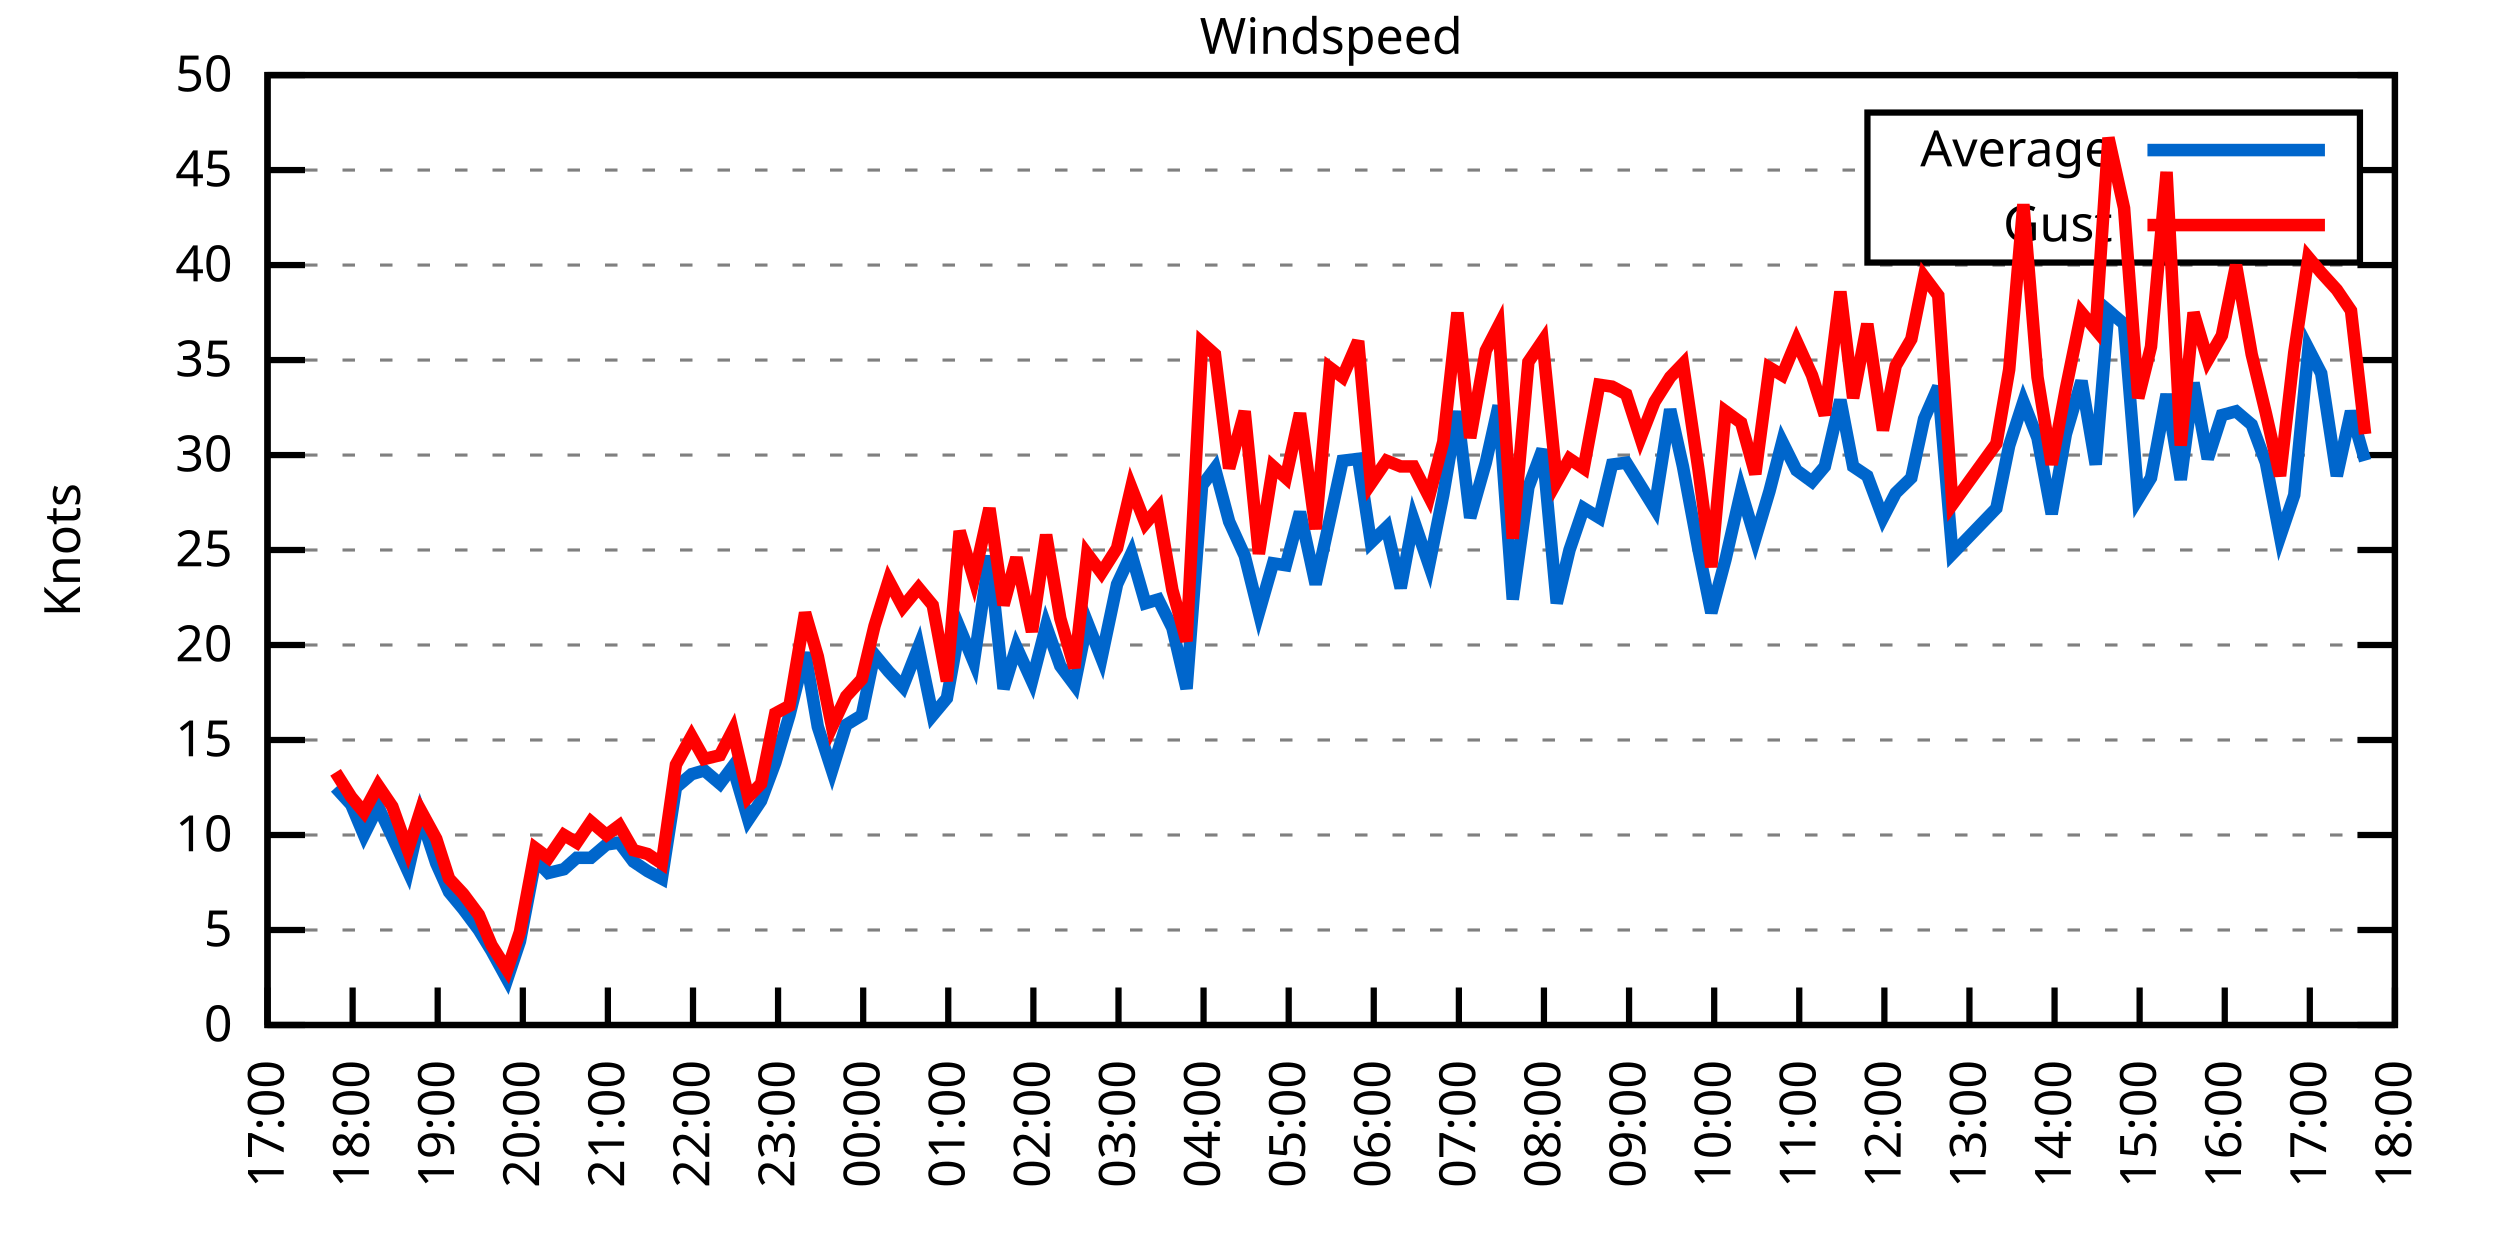
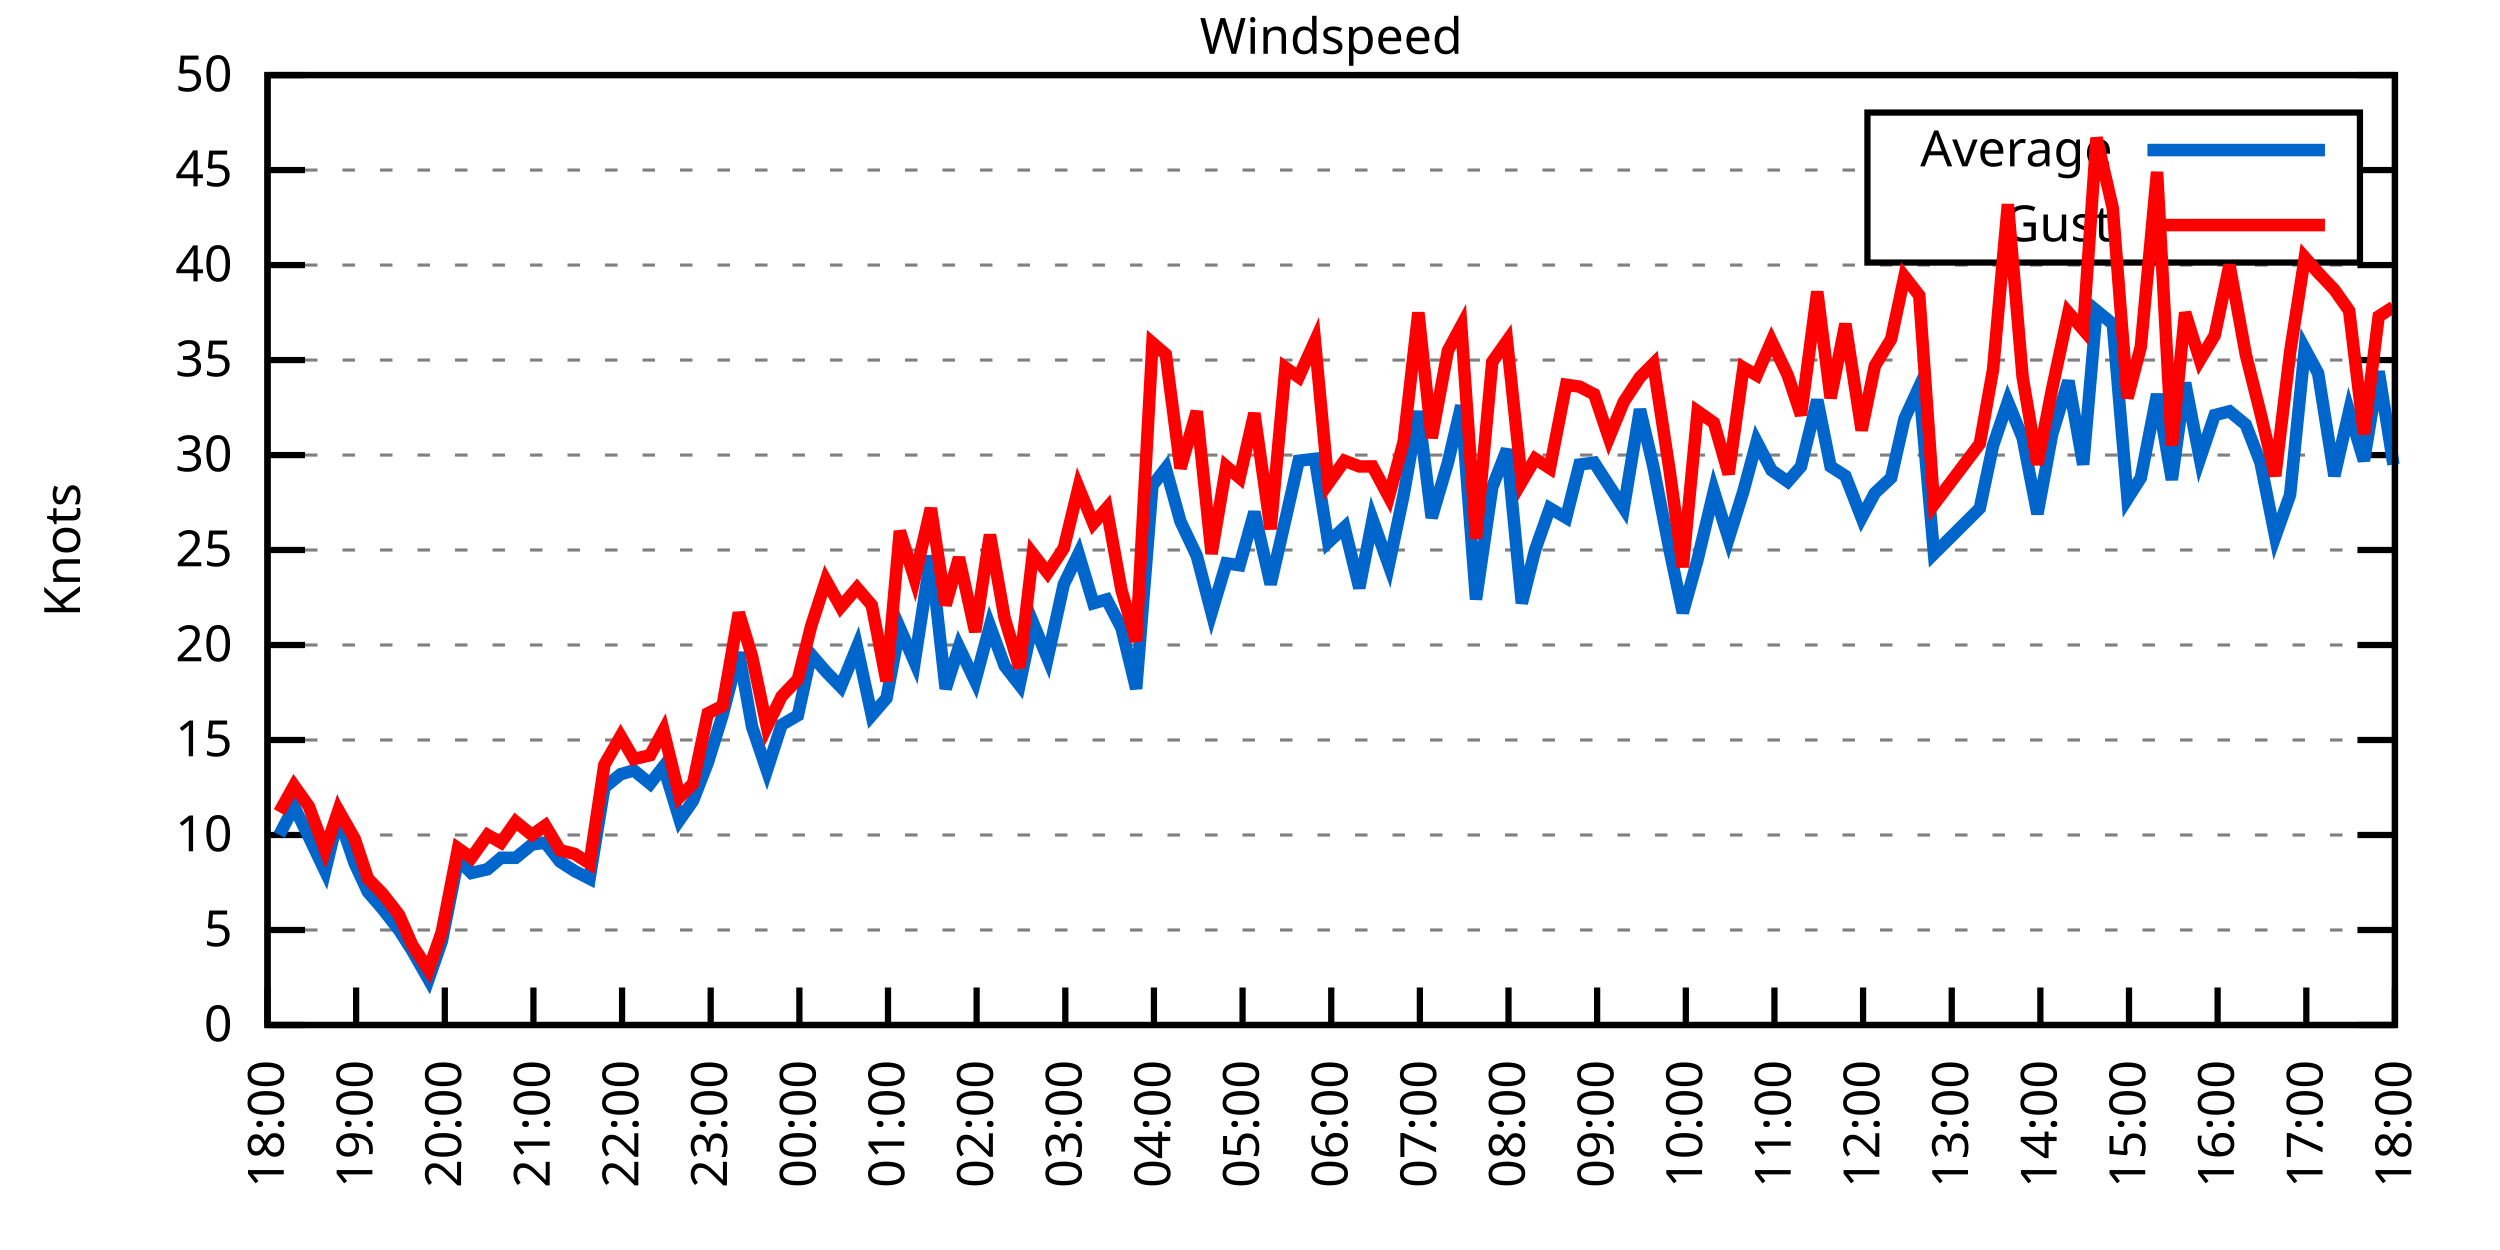
<svg xmlns="http://www.w3.org/2000/svg" xmlns:xlink="http://www.w3.org/1999/xlink" width="400" height="200" viewBox="0 0 400 200">
  <g id="gnuplot_canvas">
    <rect x="0" y="0" width="400" height="200" fill="none" />
    <defs>
      <circle id="gpDot" r="0.5" stroke-width="0.5" stroke="currentColor" />
      <path id="gpPt0" stroke-width="0.333" stroke="currentColor" d="M-1,0 h2 M0,-1 v2" />
      <path id="gpPt1" stroke-width="0.333" stroke="currentColor" d="M-1,-1 L1,1 M1,-1 L-1,1" />
      <path id="gpPt2" stroke-width="0.333" stroke="currentColor" d="M-1,0 L1,0 M0,-1 L0,1 M-1,-1 L1,1 M-1,1 L1,-1" />
      <rect id="gpPt3" stroke-width="0.333" stroke="currentColor" x="-1" y="-1" width="2" height="2" />
      <rect id="gpPt4" stroke-width="0.333" stroke="currentColor" fill="currentColor" x="-1" y="-1" width="2" height="2" />
      <circle id="gpPt5" stroke-width="0.333" stroke="currentColor" cx="0" cy="0" r="1" />
      <use xlink:href="#gpPt5" id="gpPt6" fill="currentColor" stroke="none" />
      <path id="gpPt7" stroke-width="0.333" stroke="currentColor" d="M0,-1.33 L-1.33,0.67 L1.33,0.67 z" />
      <use xlink:href="#gpPt7" id="gpPt8" fill="currentColor" stroke="none" />
      <use xlink:href="#gpPt7" id="gpPt9" stroke="currentColor" transform="rotate(180)" />
      <use xlink:href="#gpPt9" id="gpPt10" fill="currentColor" stroke="none" />
      <use xlink:href="#gpPt3" id="gpPt11" stroke="currentColor" transform="rotate(45)" />
      <use xlink:href="#gpPt11" id="gpPt12" fill="currentColor" stroke="none" />
      <path id="gpPt13" stroke-width="0.333" stroke="currentColor" d="M0,1.330 L1.265,0.411 L0.782,-1.067 L-0.782,-1.076 L-1.265,0.411 z" />
      <use xlink:href="#gpPt13" id="gpPt14" fill="currentColor" stroke="none" />
      <filter id="textbox" filterUnits="objectBoundingBox" x="0" y="0" height="1" width="1">
        <feFlood flood-color="white" flood-opacity="1" result="bgnd" />
        <feComposite in="SourceGraphic" in2="bgnd" operator="atop" />
      </filter>
      <filter id="greybox" filterUnits="objectBoundingBox" x="0" y="0" height="1" width="1">
        <feFlood flood-color="lightgrey" flood-opacity="1" result="grey" />
        <feComposite in="SourceGraphic" in2="grey" operator="atop" />
      </filter>
    </defs>
    <g fill="none" color="white" stroke="currentColor" stroke-width="1.00" stroke-linecap="butt" stroke-linejoin="miter">
</g>
    <g fill="none" color="black" stroke="currentColor" stroke-width="1.00" stroke-linecap="butt" stroke-linejoin="miter">
      <g stroke="none" shape-rendering="crispEdges">
        <polygon fill="rgb(255, 255, 255)" points="42.80,164.00 383.18,164.00 383.18,12.02 42.80,12.02 " />
      </g>
    </g>
    <g fill="none" color="black" stroke="currentColor" stroke-width="1.00" stroke-linecap="butt" stroke-linejoin="miter">
</g>
    <g fill="none" color="black" stroke="black" stroke-width="0.50" stroke-linecap="butt" stroke-linejoin="miter">
</g>
    <g fill="none" color="gray" stroke="currentColor" stroke-width="0.50" stroke-linecap="butt" stroke-linejoin="miter">
      <path stroke="gray" stroke-dasharray="2,4" class="gridline" d="M42.80,164.00 L383.19,164.00  " />
    </g>
    <g fill="none" color="gray" stroke="gray" stroke-width="1.00" stroke-linecap="butt" stroke-linejoin="miter">
</g>
    <g fill="none" color="black" stroke="currentColor" stroke-width="1.00" stroke-linecap="butt" stroke-linejoin="miter">
      <path stroke="black" d="M42.80,164.00 L48.80,164.00 M383.19,164.00 L377.19,164.00  " />
      <g transform="translate(37.20,166.60)" stroke="none" fill="black" font-family="Sans" font-size="8.00" text-anchor="end">
        <text>
          <tspan font-family="Sans"> 0</tspan>
        </text>
      </g>
    </g>
    <g fill="none" color="black" stroke="currentColor" stroke-width="1.00" stroke-linecap="butt" stroke-linejoin="miter">
</g>
    <g fill="none" color="black" stroke="black" stroke-width="0.50" stroke-linecap="butt" stroke-linejoin="miter">
</g>
    <g fill="none" color="gray" stroke="currentColor" stroke-width="0.50" stroke-linecap="butt" stroke-linejoin="miter">
      <path stroke="gray" stroke-dasharray="2,4" class="gridline" d="M42.80,148.80 L383.19,148.80  " />
    </g>
    <g fill="none" color="gray" stroke="gray" stroke-width="1.00" stroke-linecap="butt" stroke-linejoin="miter">
</g>
    <g fill="none" color="black" stroke="currentColor" stroke-width="1.00" stroke-linecap="butt" stroke-linejoin="miter">
      <path stroke="black" d="M42.80,148.80 L48.80,148.80 M383.19,148.80 L377.19,148.80  " />
      <g transform="translate(37.20,151.40)" stroke="none" fill="black" font-family="Sans" font-size="8.00" text-anchor="end">
        <text>
          <tspan font-family="Sans"> 5</tspan>
        </text>
      </g>
    </g>
    <g fill="none" color="black" stroke="currentColor" stroke-width="1.00" stroke-linecap="butt" stroke-linejoin="miter">
</g>
    <g fill="none" color="black" stroke="black" stroke-width="0.50" stroke-linecap="butt" stroke-linejoin="miter">
</g>
    <g fill="none" color="gray" stroke="currentColor" stroke-width="0.50" stroke-linecap="butt" stroke-linejoin="miter">
      <path stroke="gray" stroke-dasharray="2,4" class="gridline" d="M42.80,133.60 L383.19,133.60  " />
    </g>
    <g fill="none" color="gray" stroke="gray" stroke-width="1.00" stroke-linecap="butt" stroke-linejoin="miter">
</g>
    <g fill="none" color="black" stroke="currentColor" stroke-width="1.00" stroke-linecap="butt" stroke-linejoin="miter">
      <path stroke="black" d="M42.80,133.60 L48.80,133.60 M383.19,133.60 L377.19,133.60  " />
      <g transform="translate(37.20,136.20)" stroke="none" fill="black" font-family="Sans" font-size="8.00" text-anchor="end">
        <text>
          <tspan font-family="Sans"> 10</tspan>
        </text>
      </g>
    </g>
    <g fill="none" color="black" stroke="currentColor" stroke-width="1.00" stroke-linecap="butt" stroke-linejoin="miter">
</g>
    <g fill="none" color="black" stroke="black" stroke-width="0.50" stroke-linecap="butt" stroke-linejoin="miter">
</g>
    <g fill="none" color="gray" stroke="currentColor" stroke-width="0.50" stroke-linecap="butt" stroke-linejoin="miter">
      <path stroke="gray" stroke-dasharray="2,4" class="gridline" d="M42.80,118.40 L383.19,118.40  " />
    </g>
    <g fill="none" color="gray" stroke="gray" stroke-width="1.00" stroke-linecap="butt" stroke-linejoin="miter">
</g>
    <g fill="none" color="black" stroke="currentColor" stroke-width="1.00" stroke-linecap="butt" stroke-linejoin="miter">
      <path stroke="black" d="M42.80,118.40 L48.80,118.40 M383.19,118.40 L377.19,118.40  " />
      <g transform="translate(37.20,121.00)" stroke="none" fill="black" font-family="Sans" font-size="8.00" text-anchor="end">
        <text>
          <tspan font-family="Sans"> 15</tspan>
        </text>
      </g>
    </g>
    <g fill="none" color="black" stroke="currentColor" stroke-width="1.00" stroke-linecap="butt" stroke-linejoin="miter">
</g>
    <g fill="none" color="black" stroke="black" stroke-width="0.50" stroke-linecap="butt" stroke-linejoin="miter">
</g>
    <g fill="none" color="gray" stroke="currentColor" stroke-width="0.50" stroke-linecap="butt" stroke-linejoin="miter">
      <path stroke="gray" stroke-dasharray="2,4" class="gridline" d="M42.80,103.20 L383.19,103.20  " />
    </g>
    <g fill="none" color="gray" stroke="gray" stroke-width="1.00" stroke-linecap="butt" stroke-linejoin="miter">
</g>
    <g fill="none" color="black" stroke="currentColor" stroke-width="1.00" stroke-linecap="butt" stroke-linejoin="miter">
      <path stroke="black" d="M42.80,103.20 L48.80,103.20 M383.19,103.20 L377.19,103.20  " />
      <g transform="translate(37.20,105.80)" stroke="none" fill="black" font-family="Sans" font-size="8.00" text-anchor="end">
        <text>
          <tspan font-family="Sans"> 20</tspan>
        </text>
      </g>
    </g>
    <g fill="none" color="black" stroke="currentColor" stroke-width="1.00" stroke-linecap="butt" stroke-linejoin="miter">
</g>
    <g fill="none" color="black" stroke="black" stroke-width="0.50" stroke-linecap="butt" stroke-linejoin="miter">
</g>
    <g fill="none" color="gray" stroke="currentColor" stroke-width="0.50" stroke-linecap="butt" stroke-linejoin="miter">
      <path stroke="gray" stroke-dasharray="2,4" class="gridline" d="M42.80,88.00 L383.19,88.00  " />
    </g>
    <g fill="none" color="gray" stroke="gray" stroke-width="1.00" stroke-linecap="butt" stroke-linejoin="miter">
</g>
    <g fill="none" color="black" stroke="currentColor" stroke-width="1.00" stroke-linecap="butt" stroke-linejoin="miter">
      <path stroke="black" d="M42.80,88.00 L48.80,88.00 M383.19,88.00 L377.19,88.00  " />
      <g transform="translate(37.20,90.60)" stroke="none" fill="black" font-family="Sans" font-size="8.00" text-anchor="end">
        <text>
          <tspan font-family="Sans"> 25</tspan>
        </text>
      </g>
    </g>
    <g fill="none" color="black" stroke="currentColor" stroke-width="1.00" stroke-linecap="butt" stroke-linejoin="miter">
</g>
    <g fill="none" color="black" stroke="black" stroke-width="0.50" stroke-linecap="butt" stroke-linejoin="miter">
</g>
    <g fill="none" color="gray" stroke="currentColor" stroke-width="0.50" stroke-linecap="butt" stroke-linejoin="miter">
      <path stroke="gray" stroke-dasharray="2,4" class="gridline" d="M42.80,72.81 L383.19,72.81  " />
    </g>
    <g fill="none" color="gray" stroke="gray" stroke-width="1.00" stroke-linecap="butt" stroke-linejoin="miter">
</g>
    <g fill="none" color="black" stroke="currentColor" stroke-width="1.00" stroke-linecap="butt" stroke-linejoin="miter">
      <path stroke="black" d="M42.80,72.81 L48.80,72.81 M383.19,72.81 L377.19,72.81  " />
      <g transform="translate(37.20,75.41)" stroke="none" fill="black" font-family="Sans" font-size="8.00" text-anchor="end">
        <text>
          <tspan font-family="Sans"> 30</tspan>
        </text>
      </g>
    </g>
    <g fill="none" color="black" stroke="currentColor" stroke-width="1.00" stroke-linecap="butt" stroke-linejoin="miter">
</g>
    <g fill="none" color="black" stroke="black" stroke-width="0.50" stroke-linecap="butt" stroke-linejoin="miter">
</g>
    <g fill="none" color="gray" stroke="currentColor" stroke-width="0.50" stroke-linecap="butt" stroke-linejoin="miter">
      <path stroke="gray" stroke-dasharray="2,4" class="gridline" d="M42.80,57.61 L383.19,57.61  " />
    </g>
    <g fill="none" color="gray" stroke="gray" stroke-width="1.00" stroke-linecap="butt" stroke-linejoin="miter">
</g>
    <g fill="none" color="black" stroke="currentColor" stroke-width="1.00" stroke-linecap="butt" stroke-linejoin="miter">
      <path stroke="black" d="M42.80,57.61 L48.80,57.61 M383.19,57.61 L377.19,57.61  " />
      <g transform="translate(37.20,60.21)" stroke="none" fill="black" font-family="Sans" font-size="8.00" text-anchor="end">
        <text>
          <tspan font-family="Sans"> 35</tspan>
        </text>
      </g>
    </g>
    <g fill="none" color="black" stroke="currentColor" stroke-width="1.00" stroke-linecap="butt" stroke-linejoin="miter">
</g>
    <g fill="none" color="black" stroke="black" stroke-width="0.50" stroke-linecap="butt" stroke-linejoin="miter">
</g>
    <g fill="none" color="gray" stroke="currentColor" stroke-width="0.50" stroke-linecap="butt" stroke-linejoin="miter">
      <path stroke="gray" stroke-dasharray="2,4" class="gridline" d="M42.80,42.41 L383.19,42.41  " />
    </g>
    <g fill="none" color="gray" stroke="gray" stroke-width="1.00" stroke-linecap="butt" stroke-linejoin="miter">
</g>
    <g fill="none" color="black" stroke="currentColor" stroke-width="1.00" stroke-linecap="butt" stroke-linejoin="miter">
      <path stroke="black" d="M42.80,42.41 L48.80,42.41 M383.19,42.41 L377.19,42.41  " />
      <g transform="translate(37.20,45.01)" stroke="none" fill="black" font-family="Sans" font-size="8.00" text-anchor="end">
        <text>
          <tspan font-family="Sans"> 40</tspan>
        </text>
      </g>
    </g>
    <g fill="none" color="black" stroke="currentColor" stroke-width="1.00" stroke-linecap="butt" stroke-linejoin="miter">
</g>
    <g fill="none" color="black" stroke="black" stroke-width="0.50" stroke-linecap="butt" stroke-linejoin="miter">
</g>
    <g fill="none" color="gray" stroke="currentColor" stroke-width="0.50" stroke-linecap="butt" stroke-linejoin="miter">
      <path stroke="gray" stroke-dasharray="2,4" class="gridline" d="M42.80,27.21 L298.79,27.21 M377.59,27.21 L383.19,27.21  " />
    </g>
    <g fill="none" color="gray" stroke="gray" stroke-width="1.00" stroke-linecap="butt" stroke-linejoin="miter">
</g>
    <g fill="none" color="black" stroke="currentColor" stroke-width="1.00" stroke-linecap="butt" stroke-linejoin="miter">
      <path stroke="black" d="M42.80,27.21 L48.80,27.21 M383.19,27.21 L377.19,27.21  " />
      <g transform="translate(37.20,29.81)" stroke="none" fill="black" font-family="Sans" font-size="8.00" text-anchor="end">
        <text>
          <tspan font-family="Sans"> 45</tspan>
        </text>
      </g>
    </g>
    <g fill="none" color="black" stroke="currentColor" stroke-width="1.00" stroke-linecap="butt" stroke-linejoin="miter">
</g>
    <g fill="none" color="black" stroke="black" stroke-width="0.50" stroke-linecap="butt" stroke-linejoin="miter">
</g>
    <g fill="none" color="gray" stroke="currentColor" stroke-width="0.50" stroke-linecap="butt" stroke-linejoin="miter">
      <path stroke="gray" stroke-dasharray="2,4" class="gridline" d="M42.80,12.01 L383.19,12.01  " />
    </g>
    <g fill="none" color="gray" stroke="gray" stroke-width="1.00" stroke-linecap="butt" stroke-linejoin="miter">
</g>
    <g fill="none" color="black" stroke="currentColor" stroke-width="1.00" stroke-linecap="butt" stroke-linejoin="miter">
      <path stroke="black" d="M42.80,12.01 L48.80,12.01 M383.19,12.01 L377.19,12.01  " />
      <g transform="translate(37.20,14.61)" stroke="none" fill="black" font-family="Sans" font-size="8.00" text-anchor="end">
        <text>
          <tspan font-family="Sans"> 50</tspan>
        </text>
      </g>
    </g>
    <g fill="none" color="black" stroke="currentColor" stroke-width="1.00" stroke-linecap="butt" stroke-linejoin="miter">
      <path stroke="black" d="M42.80,164.00 L42.80,158.00  " />
      <g transform="translate(45.40,169.60) rotate(270.00)" stroke="none" fill="black" font-family="Sans" font-size="8.00" text-anchor="end">
        <text>
-           <tspan font-family="Sans">17:00</tspan>
-         </text>
-       </g>
-     </g>
-     <g fill="none" color="black" stroke="currentColor" stroke-width="1.00" stroke-linecap="butt" stroke-linejoin="miter">
-       <path stroke="black" d="M56.42,164.00 L56.42,158.00  " />
-       <g transform="translate(59.02,169.60) rotate(270.00)" stroke="none" fill="black" font-family="Sans" font-size="8.00" text-anchor="end">
-         <text>
          <tspan font-family="Sans">18:00</tspan>
        </text>
      </g>
    </g>
    <g fill="none" color="black" stroke="currentColor" stroke-width="1.00" stroke-linecap="butt" stroke-linejoin="miter">
-       <path stroke="black" d="M70.03,164.00 L70.03,158.00  " />
-       <g transform="translate(72.63,169.60) rotate(270.00)" stroke="none" fill="black" font-family="Sans" font-size="8.00" text-anchor="end">
+       <path stroke="black" d="M56.98,164.00 L56.98,158.00  " />
+       <g transform="translate(59.58,169.60) rotate(270.00)" stroke="none" fill="black" font-family="Sans" font-size="8.00" text-anchor="end">
        <text>
          <tspan font-family="Sans">19:00</tspan>
        </text>
      </g>
    </g>
    <g fill="none" color="black" stroke="currentColor" stroke-width="1.00" stroke-linecap="butt" stroke-linejoin="miter">
-       <path stroke="black" d="M83.65,164.00 L83.65,158.00  " />
-       <g transform="translate(86.25,169.60) rotate(270.00)" stroke="none" fill="black" font-family="Sans" font-size="8.00" text-anchor="end">
+       <path stroke="black" d="M71.17,164.00 L71.17,158.00  " />
+       <g transform="translate(73.77,169.60) rotate(270.00)" stroke="none" fill="black" font-family="Sans" font-size="8.00" text-anchor="end">
        <text>
          <tspan font-family="Sans">20:00</tspan>
        </text>
      </g>
    </g>
    <g fill="none" color="black" stroke="currentColor" stroke-width="1.00" stroke-linecap="butt" stroke-linejoin="miter">
-       <path stroke="black" d="M97.26,164.00 L97.26,158.00  " />
-       <g transform="translate(99.86,169.60) rotate(270.00)" stroke="none" fill="black" font-family="Sans" font-size="8.00" text-anchor="end">
+       <path stroke="black" d="M85.35,164.00 L85.35,158.00  " />
+       <g transform="translate(87.95,169.60) rotate(270.00)" stroke="none" fill="black" font-family="Sans" font-size="8.00" text-anchor="end">
        <text>
          <tspan font-family="Sans">21:00</tspan>
        </text>
      </g>
    </g>
    <g fill="none" color="black" stroke="currentColor" stroke-width="1.00" stroke-linecap="butt" stroke-linejoin="miter">
-       <path stroke="black" d="M110.88,164.00 L110.88,158.00  " />
-       <g transform="translate(113.48,169.60) rotate(270.00)" stroke="none" fill="black" font-family="Sans" font-size="8.00" text-anchor="end">
+       <path stroke="black" d="M99.53,164.00 L99.53,158.00  " />
+       <g transform="translate(102.13,169.60) rotate(270.00)" stroke="none" fill="black" font-family="Sans" font-size="8.00" text-anchor="end">
        <text>
          <tspan font-family="Sans">22:00</tspan>
        </text>
      </g>
    </g>
    <g fill="none" color="black" stroke="currentColor" stroke-width="1.00" stroke-linecap="butt" stroke-linejoin="miter">
-       <path stroke="black" d="M124.49,164.00 L124.49,158.00  " />
-       <g transform="translate(127.09,169.60) rotate(270.00)" stroke="none" fill="black" font-family="Sans" font-size="8.00" text-anchor="end">
+       <path stroke="black" d="M113.71,164.00 L113.71,158.00  " />
+       <g transform="translate(116.31,169.60) rotate(270.00)" stroke="none" fill="black" font-family="Sans" font-size="8.00" text-anchor="end">
        <text>
          <tspan font-family="Sans">23:00</tspan>
        </text>
      </g>
    </g>
    <g fill="none" color="black" stroke="currentColor" stroke-width="1.00" stroke-linecap="butt" stroke-linejoin="miter">
-       <path stroke="black" d="M138.11,164.00 L138.11,158.00  " />
-       <g transform="translate(140.71,169.60) rotate(270.00)" stroke="none" fill="black" font-family="Sans" font-size="8.00" text-anchor="end">
+       <path stroke="black" d="M127.90,164.00 L127.90,158.00  " />
+       <g transform="translate(130.50,169.60) rotate(270.00)" stroke="none" fill="black" font-family="Sans" font-size="8.00" text-anchor="end">
        <text>
          <tspan font-family="Sans">00:00</tspan>
        </text>
      </g>
    </g>
    <g fill="none" color="black" stroke="currentColor" stroke-width="1.00" stroke-linecap="butt" stroke-linejoin="miter">
-       <path stroke="black" d="M151.72,164.00 L151.72,158.00  " />
-       <g transform="translate(154.32,169.60) rotate(270.00)" stroke="none" fill="black" font-family="Sans" font-size="8.00" text-anchor="end">
+       <path stroke="black" d="M142.08,164.00 L142.08,158.00  " />
+       <g transform="translate(144.68,169.60) rotate(270.00)" stroke="none" fill="black" font-family="Sans" font-size="8.00" text-anchor="end">
        <text>
          <tspan font-family="Sans">01:00</tspan>
        </text>
      </g>
    </g>
    <g fill="none" color="black" stroke="currentColor" stroke-width="1.00" stroke-linecap="butt" stroke-linejoin="miter">
-       <path stroke="black" d="M165.34,164.00 L165.34,158.00  " />
-       <g transform="translate(167.94,169.60) rotate(270.00)" stroke="none" fill="black" font-family="Sans" font-size="8.00" text-anchor="end">
+       <path stroke="black" d="M156.26,164.00 L156.26,158.00  " />
+       <g transform="translate(158.86,169.60) rotate(270.00)" stroke="none" fill="black" font-family="Sans" font-size="8.00" text-anchor="end">
        <text>
          <tspan font-family="Sans">02:00</tspan>
        </text>
      </g>
    </g>
    <g fill="none" color="black" stroke="currentColor" stroke-width="1.00" stroke-linecap="butt" stroke-linejoin="miter">
-       <path stroke="black" d="M178.96,164.00 L178.96,158.00  " />
-       <g transform="translate(181.56,169.60) rotate(270.00)" stroke="none" fill="black" font-family="Sans" font-size="8.00" text-anchor="end">
+       <path stroke="black" d="M170.45,164.00 L170.45,158.00  " />
+       <g transform="translate(173.05,169.60) rotate(270.00)" stroke="none" fill="black" font-family="Sans" font-size="8.00" text-anchor="end">
        <text>
          <tspan font-family="Sans">03:00</tspan>
        </text>
      </g>
    </g>
    <g fill="none" color="black" stroke="currentColor" stroke-width="1.00" stroke-linecap="butt" stroke-linejoin="miter">
-       <path stroke="black" d="M192.57,164.00 L192.57,158.00  " />
-       <g transform="translate(195.17,169.60) rotate(270.00)" stroke="none" fill="black" font-family="Sans" font-size="8.00" text-anchor="end">
+       <path stroke="black" d="M184.63,164.00 L184.63,158.00  " />
+       <g transform="translate(187.23,169.60) rotate(270.00)" stroke="none" fill="black" font-family="Sans" font-size="8.00" text-anchor="end">
        <text>
          <tspan font-family="Sans">04:00</tspan>
        </text>
      </g>
    </g>
    <g fill="none" color="black" stroke="currentColor" stroke-width="1.00" stroke-linecap="butt" stroke-linejoin="miter">
-       <path stroke="black" d="M206.19,164.00 L206.19,158.00  " />
-       <g transform="translate(208.79,169.60) rotate(270.00)" stroke="none" fill="black" font-family="Sans" font-size="8.00" text-anchor="end">
+       <path stroke="black" d="M198.81,164.00 L198.81,158.00  " />
+       <g transform="translate(201.41,169.60) rotate(270.00)" stroke="none" fill="black" font-family="Sans" font-size="8.00" text-anchor="end">
        <text>
          <tspan font-family="Sans">05:00</tspan>
        </text>
      </g>
    </g>
    <g fill="none" color="black" stroke="currentColor" stroke-width="1.00" stroke-linecap="butt" stroke-linejoin="miter">
-       <path stroke="black" d="M219.80,164.00 L219.80,158.00  " />
-       <g transform="translate(222.40,169.60) rotate(270.00)" stroke="none" fill="black" font-family="Sans" font-size="8.00" text-anchor="end">
+       <path stroke="black" d="M213.00,164.00 L213.00,158.00  " />
+       <g transform="translate(215.60,169.60) rotate(270.00)" stroke="none" fill="black" font-family="Sans" font-size="8.00" text-anchor="end">
        <text>
          <tspan font-family="Sans">06:00</tspan>
        </text>
      </g>
    </g>
    <g fill="none" color="black" stroke="currentColor" stroke-width="1.00" stroke-linecap="butt" stroke-linejoin="miter">
-       <path stroke="black" d="M233.42,164.00 L233.42,158.00  " />
-       <g transform="translate(236.02,169.60) rotate(270.00)" stroke="none" fill="black" font-family="Sans" font-size="8.00" text-anchor="end">
+       <path stroke="black" d="M227.18,164.00 L227.18,158.00  " />
+       <g transform="translate(229.78,169.60) rotate(270.00)" stroke="none" fill="black" font-family="Sans" font-size="8.00" text-anchor="end">
        <text>
          <tspan font-family="Sans">07:00</tspan>
        </text>
      </g>
    </g>
    <g fill="none" color="black" stroke="currentColor" stroke-width="1.00" stroke-linecap="butt" stroke-linejoin="miter">
-       <path stroke="black" d="M247.03,164.00 L247.03,158.00  " />
-       <g transform="translate(249.63,169.60) rotate(270.00)" stroke="none" fill="black" font-family="Sans" font-size="8.00" text-anchor="end">
+       <path stroke="black" d="M241.36,164.00 L241.36,158.00  " />
+       <g transform="translate(243.96,169.60) rotate(270.00)" stroke="none" fill="black" font-family="Sans" font-size="8.00" text-anchor="end">
        <text>
          <tspan font-family="Sans">08:00</tspan>
        </text>
      </g>
    </g>
    <g fill="none" color="black" stroke="currentColor" stroke-width="1.00" stroke-linecap="butt" stroke-linejoin="miter">
-       <path stroke="black" d="M260.65,164.00 L260.65,158.00  " />
-       <g transform="translate(263.25,169.60) rotate(270.00)" stroke="none" fill="black" font-family="Sans" font-size="8.00" text-anchor="end">
+       <path stroke="black" d="M255.54,164.00 L255.54,158.00  " />
+       <g transform="translate(258.14,169.60) rotate(270.00)" stroke="none" fill="black" font-family="Sans" font-size="8.00" text-anchor="end">
        <text>
          <tspan font-family="Sans">09:00</tspan>
        </text>
      </g>
    </g>
    <g fill="none" color="black" stroke="currentColor" stroke-width="1.00" stroke-linecap="butt" stroke-linejoin="miter">
-       <path stroke="black" d="M274.27,164.00 L274.27,158.00  " />
-       <g transform="translate(276.87,169.60) rotate(270.00)" stroke="none" fill="black" font-family="Sans" font-size="8.00" text-anchor="end">
+       <path stroke="black" d="M269.73,164.00 L269.73,158.00  " />
+       <g transform="translate(272.33,169.60) rotate(270.00)" stroke="none" fill="black" font-family="Sans" font-size="8.00" text-anchor="end">
        <text>
          <tspan font-family="Sans">10:00</tspan>
        </text>
      </g>
    </g>
    <g fill="none" color="black" stroke="currentColor" stroke-width="1.00" stroke-linecap="butt" stroke-linejoin="miter">
-       <path stroke="black" d="M287.88,164.00 L287.88,158.00  " />
-       <g transform="translate(290.48,169.60) rotate(270.00)" stroke="none" fill="black" font-family="Sans" font-size="8.00" text-anchor="end">
+       <path stroke="black" d="M283.91,164.00 L283.91,158.00  " />
+       <g transform="translate(286.51,169.60) rotate(270.00)" stroke="none" fill="black" font-family="Sans" font-size="8.00" text-anchor="end">
        <text>
          <tspan font-family="Sans">11:00</tspan>
        </text>
      </g>
    </g>
    <g fill="none" color="black" stroke="currentColor" stroke-width="1.00" stroke-linecap="butt" stroke-linejoin="miter">
-       <path stroke="black" d="M301.50,164.00 L301.50,158.00  " />
-       <g transform="translate(304.10,169.60) rotate(270.00)" stroke="none" fill="black" font-family="Sans" font-size="8.00" text-anchor="end">
+       <path stroke="black" d="M298.09,164.00 L298.09,158.00  " />
+       <g transform="translate(300.69,169.60) rotate(270.00)" stroke="none" fill="black" font-family="Sans" font-size="8.00" text-anchor="end">
        <text>
          <tspan font-family="Sans">12:00</tspan>
        </text>
      </g>
    </g>
    <g fill="none" color="black" stroke="currentColor" stroke-width="1.00" stroke-linecap="butt" stroke-linejoin="miter">
-       <path stroke="black" d="M315.11,164.00 L315.11,158.00  " />
-       <g transform="translate(317.71,169.60) rotate(270.00)" stroke="none" fill="black" font-family="Sans" font-size="8.00" text-anchor="end">
+       <path stroke="black" d="M312.28,164.00 L312.28,158.00  " />
+       <g transform="translate(314.88,169.60) rotate(270.00)" stroke="none" fill="black" font-family="Sans" font-size="8.00" text-anchor="end">
        <text>
          <tspan font-family="Sans">13:00</tspan>
        </text>
      </g>
    </g>
    <g fill="none" color="black" stroke="currentColor" stroke-width="1.00" stroke-linecap="butt" stroke-linejoin="miter">
-       <path stroke="black" d="M328.73,164.00 L328.73,158.00  " />
-       <g transform="translate(331.33,169.60) rotate(270.00)" stroke="none" fill="black" font-family="Sans" font-size="8.00" text-anchor="end">
+       <path stroke="black" d="M326.46,164.00 L326.46,158.00  " />
+       <g transform="translate(329.06,169.60) rotate(270.00)" stroke="none" fill="black" font-family="Sans" font-size="8.00" text-anchor="end">
        <text>
          <tspan font-family="Sans">14:00</tspan>
        </text>
      </g>
    </g>
    <g fill="none" color="black" stroke="currentColor" stroke-width="1.00" stroke-linecap="butt" stroke-linejoin="miter">
-       <path stroke="black" d="M342.34,164.00 L342.34,158.00  " />
-       <g transform="translate(344.94,169.60) rotate(270.00)" stroke="none" fill="black" font-family="Sans" font-size="8.00" text-anchor="end">
+       <path stroke="black" d="M340.64,164.00 L340.64,158.00  " />
+       <g transform="translate(343.24,169.60) rotate(270.00)" stroke="none" fill="black" font-family="Sans" font-size="8.00" text-anchor="end">
        <text>
          <tspan font-family="Sans">15:00</tspan>
        </text>
      </g>
    </g>
    <g fill="none" color="black" stroke="currentColor" stroke-width="1.00" stroke-linecap="butt" stroke-linejoin="miter">
-       <path stroke="black" d="M355.96,164.00 L355.96,158.00  " />
-       <g transform="translate(358.56,169.60) rotate(270.00)" stroke="none" fill="black" font-family="Sans" font-size="8.00" text-anchor="end">
+       <path stroke="black" d="M354.82,164.00 L354.82,158.00  " />
+       <g transform="translate(357.42,169.60) rotate(270.00)" stroke="none" fill="black" font-family="Sans" font-size="8.00" text-anchor="end">
        <text>
          <tspan font-family="Sans">16:00</tspan>
        </text>
      </g>
    </g>
    <g fill="none" color="black" stroke="currentColor" stroke-width="1.00" stroke-linecap="butt" stroke-linejoin="miter">
-       <path stroke="black" d="M369.57,164.00 L369.57,158.00  " />
-       <g transform="translate(372.17,169.60) rotate(270.00)" stroke="none" fill="black" font-family="Sans" font-size="8.00" text-anchor="end">
+       <path stroke="black" d="M369.01,164.00 L369.01,158.00  " />
+       <g transform="translate(371.61,169.60) rotate(270.00)" stroke="none" fill="black" font-family="Sans" font-size="8.00" text-anchor="end">
        <text>
          <tspan font-family="Sans">17:00</tspan>
        </text>
      </g>
    </g>
    <g fill="none" color="black" stroke="currentColor" stroke-width="1.00" stroke-linecap="butt" stroke-linejoin="miter">
      <path stroke="black" d="M383.19,164.00 L383.19,158.00  " />
      <g transform="translate(385.79,169.60) rotate(270.00)" stroke="none" fill="black" font-family="Sans" font-size="8.00" text-anchor="end">
        <text>
          <tspan font-family="Sans">18:00</tspan>
        </text>
      </g>
    </g>
    <g fill="none" color="black" stroke="currentColor" stroke-width="1.00" stroke-linecap="butt" stroke-linejoin="miter">
</g>
    <g fill="none" color="black" stroke="currentColor" stroke-width="1.00" stroke-linecap="butt" stroke-linejoin="miter">
      <path stroke="black" d="M42.80,12.01 L42.80,164.00 L383.19,164.00 L383.19,12.01 L42.80,12.01 Z  " />
    </g>
    <g fill="none" color="black" stroke="currentColor" stroke-width="1.00" stroke-linecap="butt" stroke-linejoin="miter">
</g>
    <g fill="none" color="black" stroke="currentColor" stroke-width="1.00" stroke-linecap="butt" stroke-linejoin="miter">
      <path stroke="black" d="M298.79,42.01 L298.79,18.01 L377.59,18.01 L377.59,42.01 L298.79,42.01 Z  " />
    </g>
    <g id="Windspeed_plot_1">
      <g fill="none" color="white" stroke="black" stroke-width="2.00" stroke-linecap="butt" stroke-linejoin="miter">
</g>
      <g fill="none" color="black" stroke="currentColor" stroke-width="2.00" stroke-linecap="butt" stroke-linejoin="miter">
        <g transform="translate(337.99,26.61)" stroke="none" fill="black" font-family="Sans" font-size="8.00" text-anchor="end">
          <text>
            <tspan font-family="Sans">Average</tspan>
          </text>
        </g>
      </g>
      <g fill="none" color="black" stroke="currentColor" stroke-width="2.00" stroke-linecap="butt" stroke-linejoin="miter">
-         <path stroke="rgb(  0, 102, 204)" d="M343.59,24.01 L371.99,24.01 M53.69,126.00 L56.19,128.74 L58.23,133.60 L60.50,129.04 L62.77,133.91 L65.27,139.38   L67.31,130.56 L69.80,138.16 L71.85,142.72 L74.12,145.46 L76.61,148.80 L78.65,152.14 L81.15,156.70 L83.19,150.62   L85.69,137.55 L87.73,139.68 L90.23,139.07 L92.27,137.25 L94.54,137.25 L97.04,135.12 L99.08,134.82 L101.35,137.86   L103.62,139.38 L105.89,140.59 L108.15,126.00 L110.65,123.87 L112.69,123.27 L115.19,125.39 L117.23,122.66 L119.73,131.17   L121.77,128.13 L124.04,122.05 L126.31,114.45 L128.81,104.42 L130.85,116.28 L133.12,123.27 L135.39,115.97 L137.88,114.45   L139.92,104.72 L142.19,107.46 L144.46,109.89 L146.96,103.51 L149.23,114.45 L151.50,111.72 L153.54,100.47 L155.81,105.94   L158.31,88.92 L160.57,110.20 L162.62,103.51 L165.11,108.98 L167.38,100.16 L169.65,106.55 L171.92,109.59 L173.96,99.56   L176.23,105.33 L178.73,93.48 L181.00,88.61 L183.27,96.52 L185.31,95.91 L187.58,100.47 L189.85,110.20 L192.34,77.67   L194.39,74.93 L196.66,83.45 L199.15,88.92 L201.42,98.04 L203.69,90.13 L205.73,90.44 L208.00,81.93 L210.50,93.48   L212.77,83.14 L214.81,73.72 L217.31,73.41 L219.35,86.79 L221.85,84.36 L224.11,94.08 L226.16,83.14 L228.65,90.44   L230.92,79.19 L233.19,65.81 L235.23,82.84 L237.73,74.02 L239.77,64.90 L242.04,95.91 L244.54,77.97 L246.81,71.89   L249.08,96.52 L251.12,88.00 L253.39,81.32 L255.88,82.84 L257.93,74.33 L260.20,74.02 L262.47,77.67 L264.73,81.32   L267.23,65.51 L269.27,74.63 L271.77,88.00 L273.81,98.04 L276.08,89.52 L278.58,78.58 L280.85,86.18 L283.12,78.58   L285.16,70.68 L287.43,75.24 L289.92,77.06 L291.97,74.63 L294.46,63.99 L296.50,74.63 L298.77,76.15 L301.27,82.84   L303.31,78.89 L305.81,76.45 L307.85,67.03 L310.12,61.86 L312.39,88.61 L319.42,81.32 L321.47,71.29 L323.74,64.29   L326.00,70.07 L328.27,82.23 L330.54,69.46 L333.04,60.95 L335.31,74.33 L337.35,49.70 L339.85,51.83 L342.12,79.80   L344.16,76.45 L346.65,63.08 L348.92,76.76 L350.97,61.25 L353.24,73.41 L355.50,66.42 L357.77,65.81 L360.27,67.94   L362.54,74.02 L364.81,85.88 L367.08,79.19 L369.35,55.78 L371.39,59.73 L373.89,76.15 L376.16,65.81 L378.42,73.72    " />
+         <path stroke="rgb(  0, 102, 204)" d="M343.59,24.01 L371.99,24.01 M44.69,133.60 L47.05,129.04 L49.42,133.91 L52.02,139.38 L54.15,130.56 L56.75,138.16   L58.87,142.72 L61.24,145.46 L63.84,148.80 L65.97,152.14 L68.57,156.70 L70.69,150.62 L73.29,137.55 L75.42,139.68   L78.02,139.07 L80.15,137.25 L82.51,137.25 L85.11,135.12 L87.24,134.82 L89.60,137.86 L91.97,139.38 L94.33,140.59   L96.70,126.00 L99.30,123.87 L101.42,123.27 L104.02,125.39 L106.15,122.66 L108.75,131.17 L110.88,128.13 L113.24,122.05   L115.61,114.45 L118.21,104.42 L120.33,116.28 L122.70,123.27 L125.06,115.97 L127.66,114.45 L129.79,104.72 L132.15,107.46   L134.52,109.89 L137.12,103.51 L139.48,114.45 L141.84,111.72 L143.97,100.47 L146.34,105.94 L148.94,88.92 L151.30,110.20   L153.43,103.51 L156.03,108.98 L158.39,100.16 L160.75,106.55 L163.12,109.59 L165.25,99.56 L167.61,105.33 L170.21,93.48   L172.57,88.61 L174.94,96.52 L177.06,95.91 L179.43,100.47 L181.79,110.20 L184.39,77.67 L186.52,74.93 L188.88,83.45   L191.48,88.92 L193.85,98.04 L196.21,90.13 L198.34,90.44 L200.70,81.93 L203.30,93.48 L205.67,83.14 L207.79,73.72   L210.39,73.41 L212.52,86.79 L215.12,84.36 L217.49,94.08 L219.61,83.14 L222.21,90.44 L224.58,79.19 L226.94,65.81   L229.07,82.84 L231.67,74.02 L233.80,64.90 L236.16,95.91 L238.76,77.97 L241.12,71.89 L243.49,96.52 L245.62,88.00   L247.98,81.32 L250.58,82.84 L252.71,74.33 L255.07,74.02 L257.43,77.67 L259.80,81.32 L262.40,65.51 L264.53,74.63   L267.13,88.00 L269.25,98.04 L271.62,89.52 L274.22,78.58 L276.58,86.18 L278.95,78.58 L281.07,70.68 L283.44,75.24   L286.04,77.06 L288.16,74.63 L290.76,63.99 L292.89,74.63 L295.26,76.15 L297.86,82.84 L299.98,78.89 L302.58,76.45   L304.71,67.03 L307.08,61.86 L309.44,88.61 L316.77,81.32 L318.89,71.29 L321.26,64.29 L323.62,70.07 L325.99,82.23   L328.35,69.46 L330.95,60.95 L333.31,74.33 L335.44,49.70 L338.04,51.83 L340.40,79.80 L342.53,76.45 L345.13,63.08   L347.50,76.76 L349.62,61.25 L351.99,73.41 L354.35,66.42 L356.72,65.81 L359.32,67.94 L361.68,74.02 L364.04,85.88   L366.41,79.19 L368.77,55.78 L370.90,59.73 L373.50,76.15 L375.86,65.81 L378.23,73.72 L380.59,59.43 L382.95,74.33    " />
      </g>
    </g>
    <g id="Windspeed_plot_2">
      <g fill="none" color="black" stroke="currentColor" stroke-width="2.00" stroke-linecap="butt" stroke-linejoin="miter">
        <g transform="translate(337.99,38.61)" stroke="none" fill="black" font-family="Sans" font-size="8.00" text-anchor="end">
          <text>
            <tspan font-family="Sans">Gust</tspan>
          </text>
        </g>
      </g>
      <g fill="none" color="black" stroke="currentColor" stroke-width="2.00" stroke-linecap="butt" stroke-linejoin="miter">
-         <path stroke="rgb(255,   0,   0)" d="M343.59,36.01 L371.99,36.01 M53.69,123.57 L56.19,127.52 L58.23,129.95 L60.50,125.70 L62.77,129.04 L65.27,136.03   L67.31,129.65 L69.80,134.21 L71.85,140.59 L74.12,143.03 L76.61,146.37 L78.65,151.23 L81.15,155.18 L83.19,149.10   L85.69,135.73 L87.73,137.25 L90.23,133.60 L92.27,134.82 L94.54,131.47 L97.04,133.60 L99.08,132.08 L101.35,136.03   L103.62,136.64 L105.89,138.16 L108.15,122.35 L110.65,117.80 L112.69,121.44 L115.19,120.83 L117.23,116.88 L119.73,127.52   L121.77,125.39 L124.04,114.15 L126.31,112.93 L128.81,98.04 L130.85,105.03 L133.12,116.28 L135.39,111.41 L137.88,108.68   L139.92,100.16 L142.19,92.87 L144.46,97.12 L146.96,94.08 L149.23,96.82 L151.50,108.98 L153.54,84.97 L155.81,92.56   L158.31,81.32 L160.57,96.82 L162.62,89.22 L165.11,101.08 L167.38,85.57 L169.65,98.95 L171.92,106.85 L173.96,88.61   L176.23,91.65 L178.73,87.70 L181.00,77.97 L183.27,83.75 L185.31,81.32 L187.58,94.39 L189.85,102.60 L192.34,54.87   L194.39,56.70 L196.66,74.93 L199.15,65.81 L201.42,88.61 L203.69,74.63 L205.73,76.45 L208.00,66.12 L210.50,84.66   L212.77,58.82 L214.81,60.34 L217.31,54.57 L219.35,77.37 L221.85,73.72 L224.11,74.63 L226.16,74.63 L228.65,79.49   L230.92,70.68 L233.19,50.01 L235.23,70.07 L237.73,56.09 L239.77,52.14 L242.04,86.18 L244.54,57.91 L246.81,54.57   L249.08,77.06 L251.12,73.41 L253.39,74.93 L255.88,61.56 L257.93,61.86 L260.20,63.08 L262.47,70.07 L264.73,64.29   L267.23,60.34 L269.27,58.21 L271.77,75.24 L273.81,90.74 L276.08,65.81 L278.58,67.64 L280.85,75.85 L283.12,58.82   L285.16,60.04 L287.43,54.57 L289.92,60.04 L291.97,66.42 L294.46,46.66 L296.50,63.69 L298.77,51.83 L301.27,68.85   L303.31,58.52 L305.81,54.26 L307.85,44.23 L310.12,47.27 L312.39,80.71 L319.42,70.98 L321.47,59.13 L323.74,32.68   L326.00,60.34 L328.27,74.33 L330.54,62.17 L333.04,50.01 L335.31,52.74 L337.35,22.04 L339.85,33.29 L342.12,63.69   L344.16,55.48 L346.65,27.51 L348.92,71.29 L350.97,50.01 L353.24,57.61 L355.50,53.66 L357.77,42.41 L360.27,56.70   L362.54,66.12 L364.81,76.15 L367.08,56.39 L369.35,41.19 L371.39,43.62 L373.89,46.36 L376.16,49.70 L378.42,69.46    " />
+         <path stroke="rgb(255,   0,   0)" d="M343.59,36.01 L371.99,36.01 M44.69,129.95 L47.05,125.70 L49.42,129.04 L52.02,136.03 L54.15,129.65 L56.75,134.21   L58.87,140.59 L61.24,143.03 L63.84,146.37 L65.97,151.23 L68.57,155.18 L70.69,149.10 L73.29,135.73 L75.42,137.25   L78.02,133.60 L80.15,134.82 L82.51,131.47 L85.11,133.60 L87.24,132.08 L89.60,136.03 L91.97,136.64 L94.33,138.16   L96.70,122.35 L99.30,117.80 L101.42,121.44 L104.02,120.83 L106.15,116.88 L108.75,127.52 L110.88,125.39 L113.24,114.15   L115.61,112.93 L118.21,98.04 L120.33,105.03 L122.70,116.28 L125.06,111.41 L127.66,108.68 L129.79,100.16 L132.15,92.87   L134.52,97.12 L137.12,94.08 L139.48,96.82 L141.84,108.98 L143.97,84.97 L146.34,92.56 L148.94,81.32 L151.30,96.82   L153.43,89.22 L156.03,101.08 L158.39,85.57 L160.75,98.95 L163.12,106.85 L165.25,88.61 L167.61,91.65 L170.21,87.70   L172.57,77.97 L174.94,83.75 L177.06,81.32 L179.43,94.39 L181.79,102.60 L184.39,54.87 L186.52,56.70 L188.88,74.93   L191.48,65.81 L193.85,88.61 L196.21,74.63 L198.34,76.45 L200.70,66.12 L203.30,84.66 L205.67,58.82 L207.79,60.34   L210.39,54.57 L212.52,77.37 L215.12,73.72 L217.49,74.63 L219.61,74.63 L222.21,79.49 L224.58,70.68 L226.94,50.01   L229.07,70.07 L231.67,56.09 L233.80,52.14 L236.16,86.18 L238.76,57.91 L241.12,54.57 L243.49,77.06 L245.62,73.41   L247.98,74.93 L250.58,61.56 L252.71,61.86 L255.07,63.08 L257.43,70.07 L259.80,64.29 L262.40,60.34 L264.53,58.21   L267.13,75.24 L269.25,90.74 L271.62,65.81 L274.22,67.64 L276.58,75.85 L278.95,58.82 L281.07,60.04 L283.44,54.57   L286.04,60.04 L288.16,66.42 L290.76,46.66 L292.89,63.69 L295.26,51.83 L297.86,68.85 L299.98,58.52 L302.58,54.26   L304.71,44.23 L307.08,47.27 L309.44,80.71 L316.77,70.98 L318.89,59.13 L321.26,32.68 L323.62,60.34 L325.99,74.33   L328.35,62.17 L330.95,50.01 L333.31,52.74 L335.44,22.04 L338.04,33.29 L340.40,63.69 L342.53,55.48 L345.13,27.51   L347.50,71.29 L349.62,50.01 L351.99,57.61 L354.35,53.66 L356.72,42.41 L359.32,56.70 L361.68,66.12 L364.04,76.15   L366.41,56.39 L368.77,41.19 L370.90,43.62 L373.50,46.36 L375.86,49.70 L378.23,69.46 L380.59,50.62 L382.95,49.10    " />
      </g>
    </g>
    <g fill="none" color="black" stroke="currentColor" stroke-width="2.00" stroke-linecap="butt" stroke-linejoin="miter">
</g>
    <g fill="none" color="black" stroke="black" stroke-width="1.00" stroke-linecap="butt" stroke-linejoin="miter">
</g>
    <g fill="none" color="black" stroke="currentColor" stroke-width="1.00" stroke-linecap="butt" stroke-linejoin="miter">
      <path stroke="black" d="M42.80,12.01 L42.80,164.00 L383.19,164.00 L383.19,12.01 L42.80,12.01 Z  " />
      <g transform="translate(12.80,88.01) rotate(270.00)" stroke="none" fill="black" font-family="Sans" font-size="8.00" text-anchor="middle">
        <text>
          <tspan font-family="Sans">Knots</tspan>
        </text>
      </g>
    </g>
    <g fill="none" color="black" stroke="currentColor" stroke-width="1.00" stroke-linecap="butt" stroke-linejoin="miter">
</g>
    <g fill="none" color="black" stroke="currentColor" stroke-width="1.00" stroke-linecap="butt" stroke-linejoin="miter">
      <g transform="translate(212.99,8.61)" stroke="none" fill="black" font-family="Sans" font-size="8.00" text-anchor="middle">
        <text>
          <tspan font-family="Sans">Windspeed</tspan>
        </text>
      </g>
    </g>
    <g fill="none" color="black" stroke="currentColor" stroke-width="1.00" stroke-linecap="butt" stroke-linejoin="miter">
</g>
  </g>
</svg>
